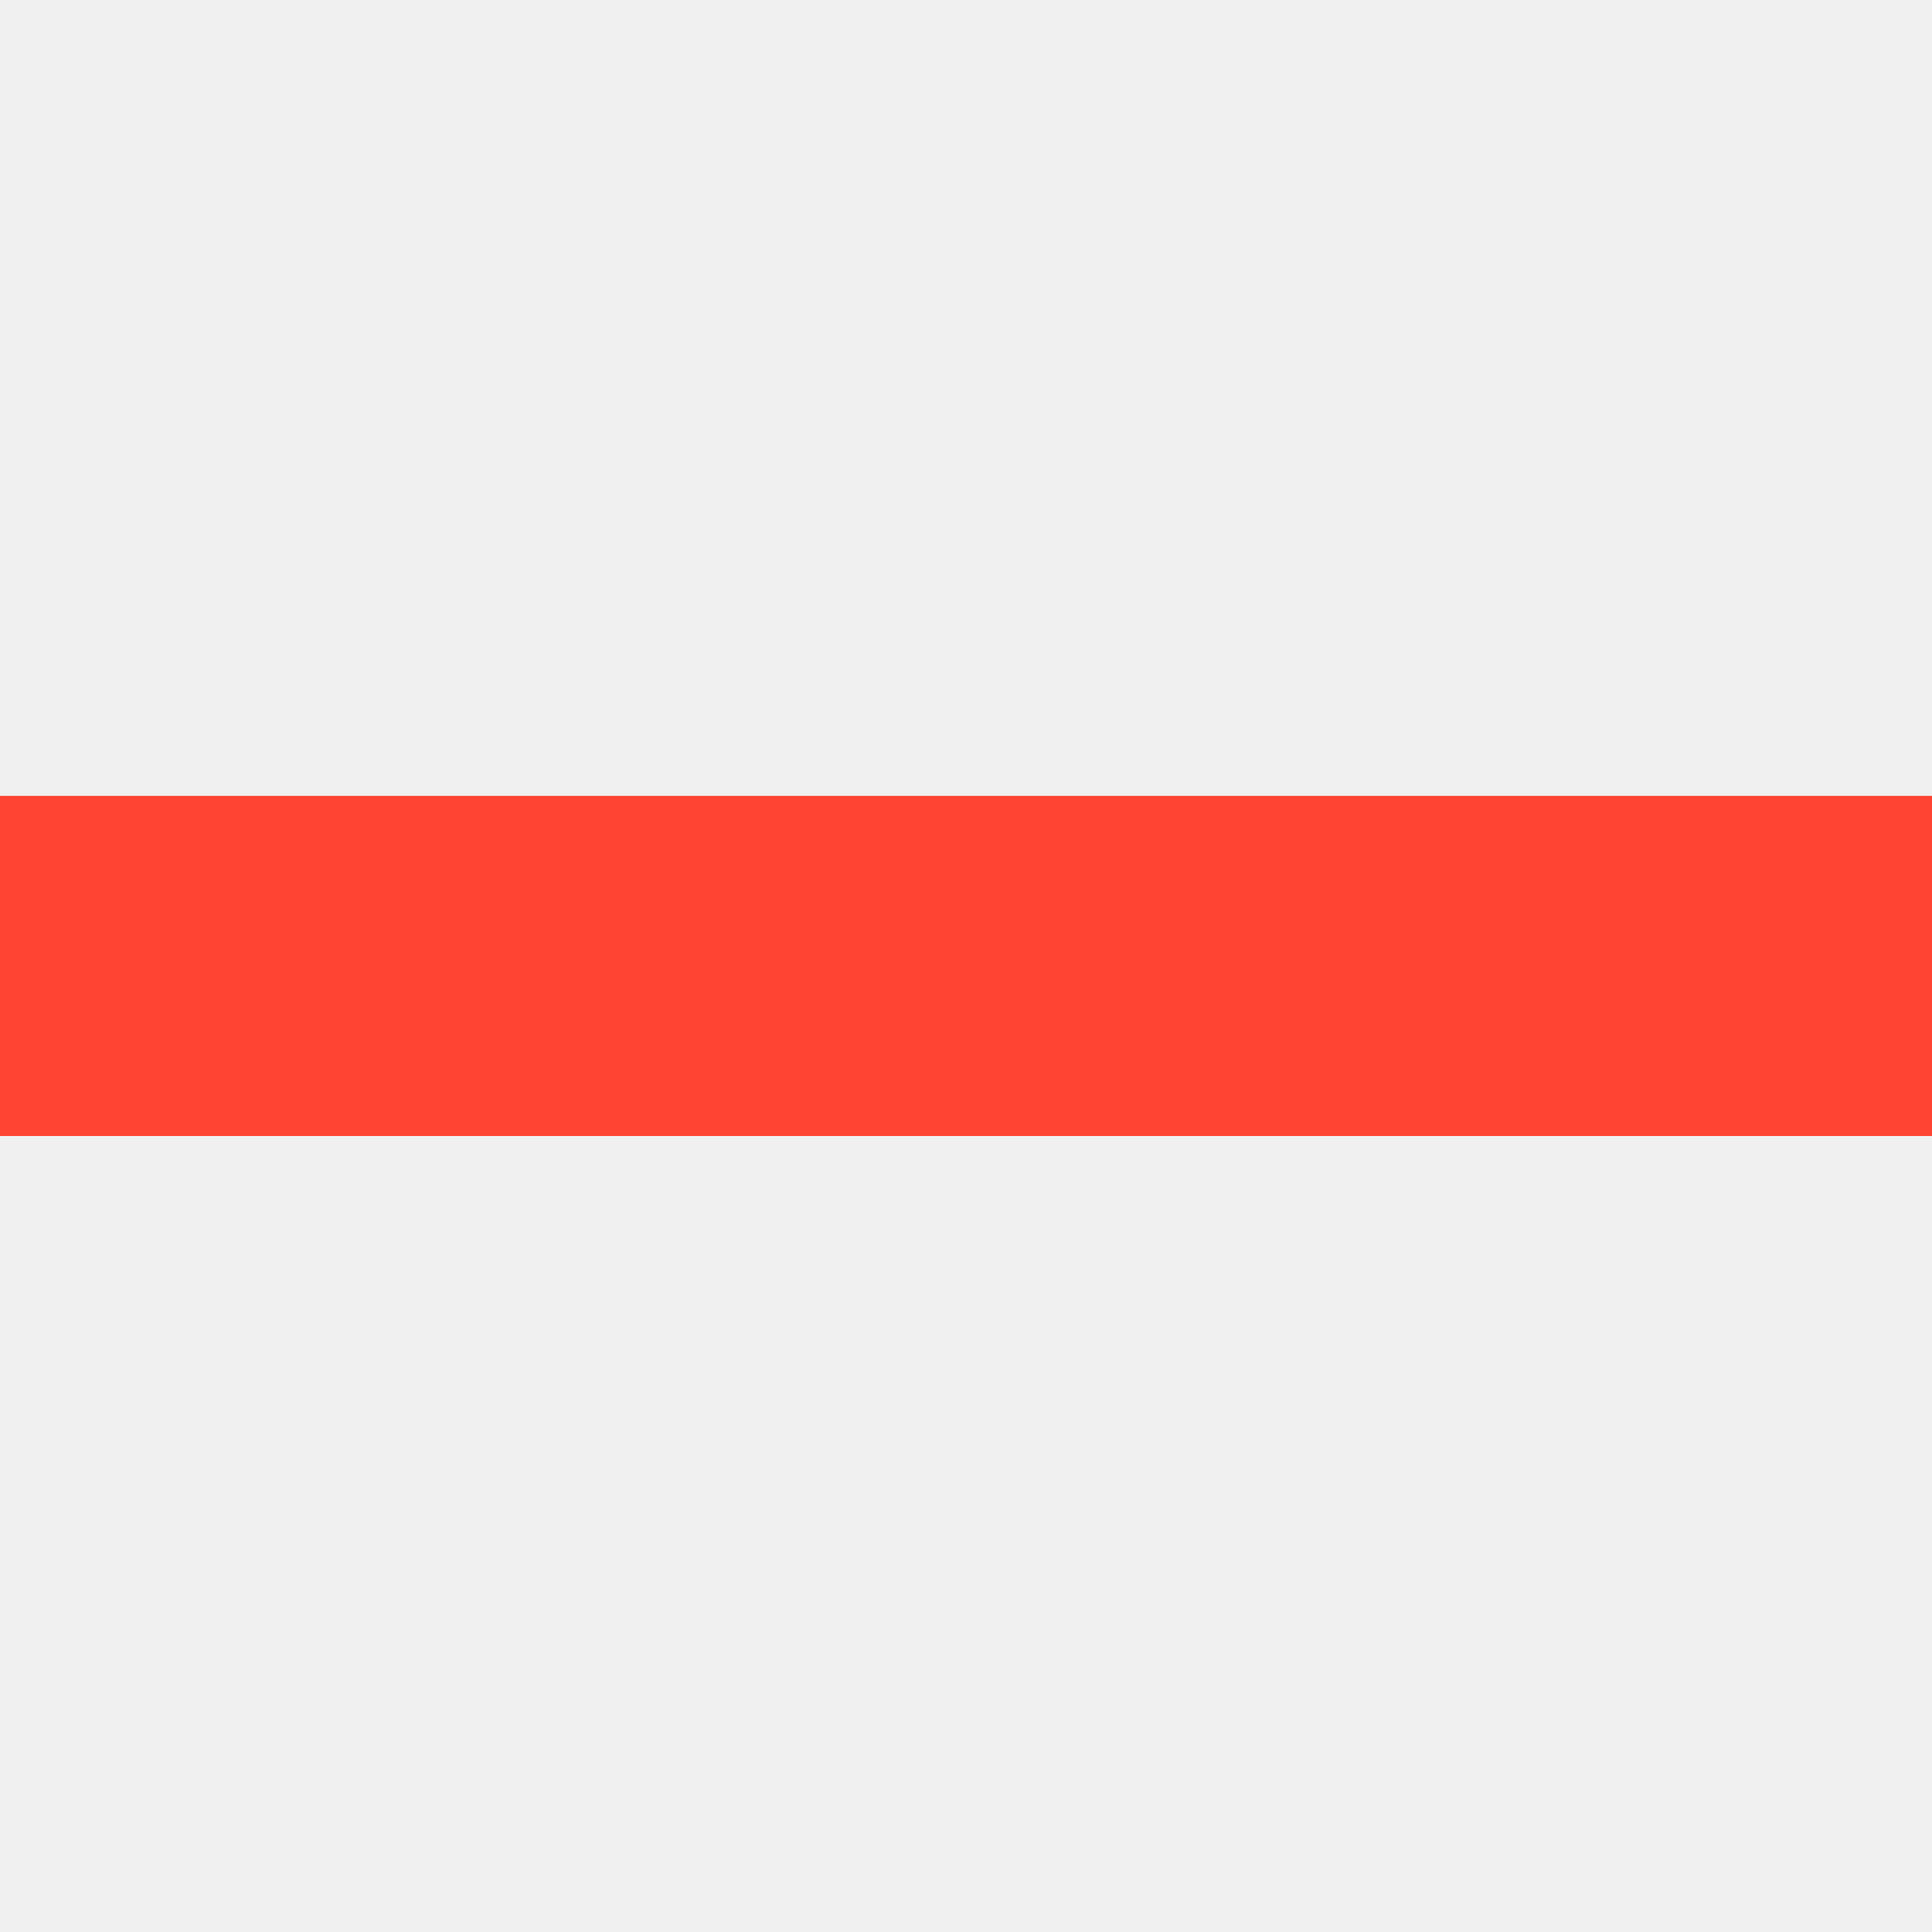
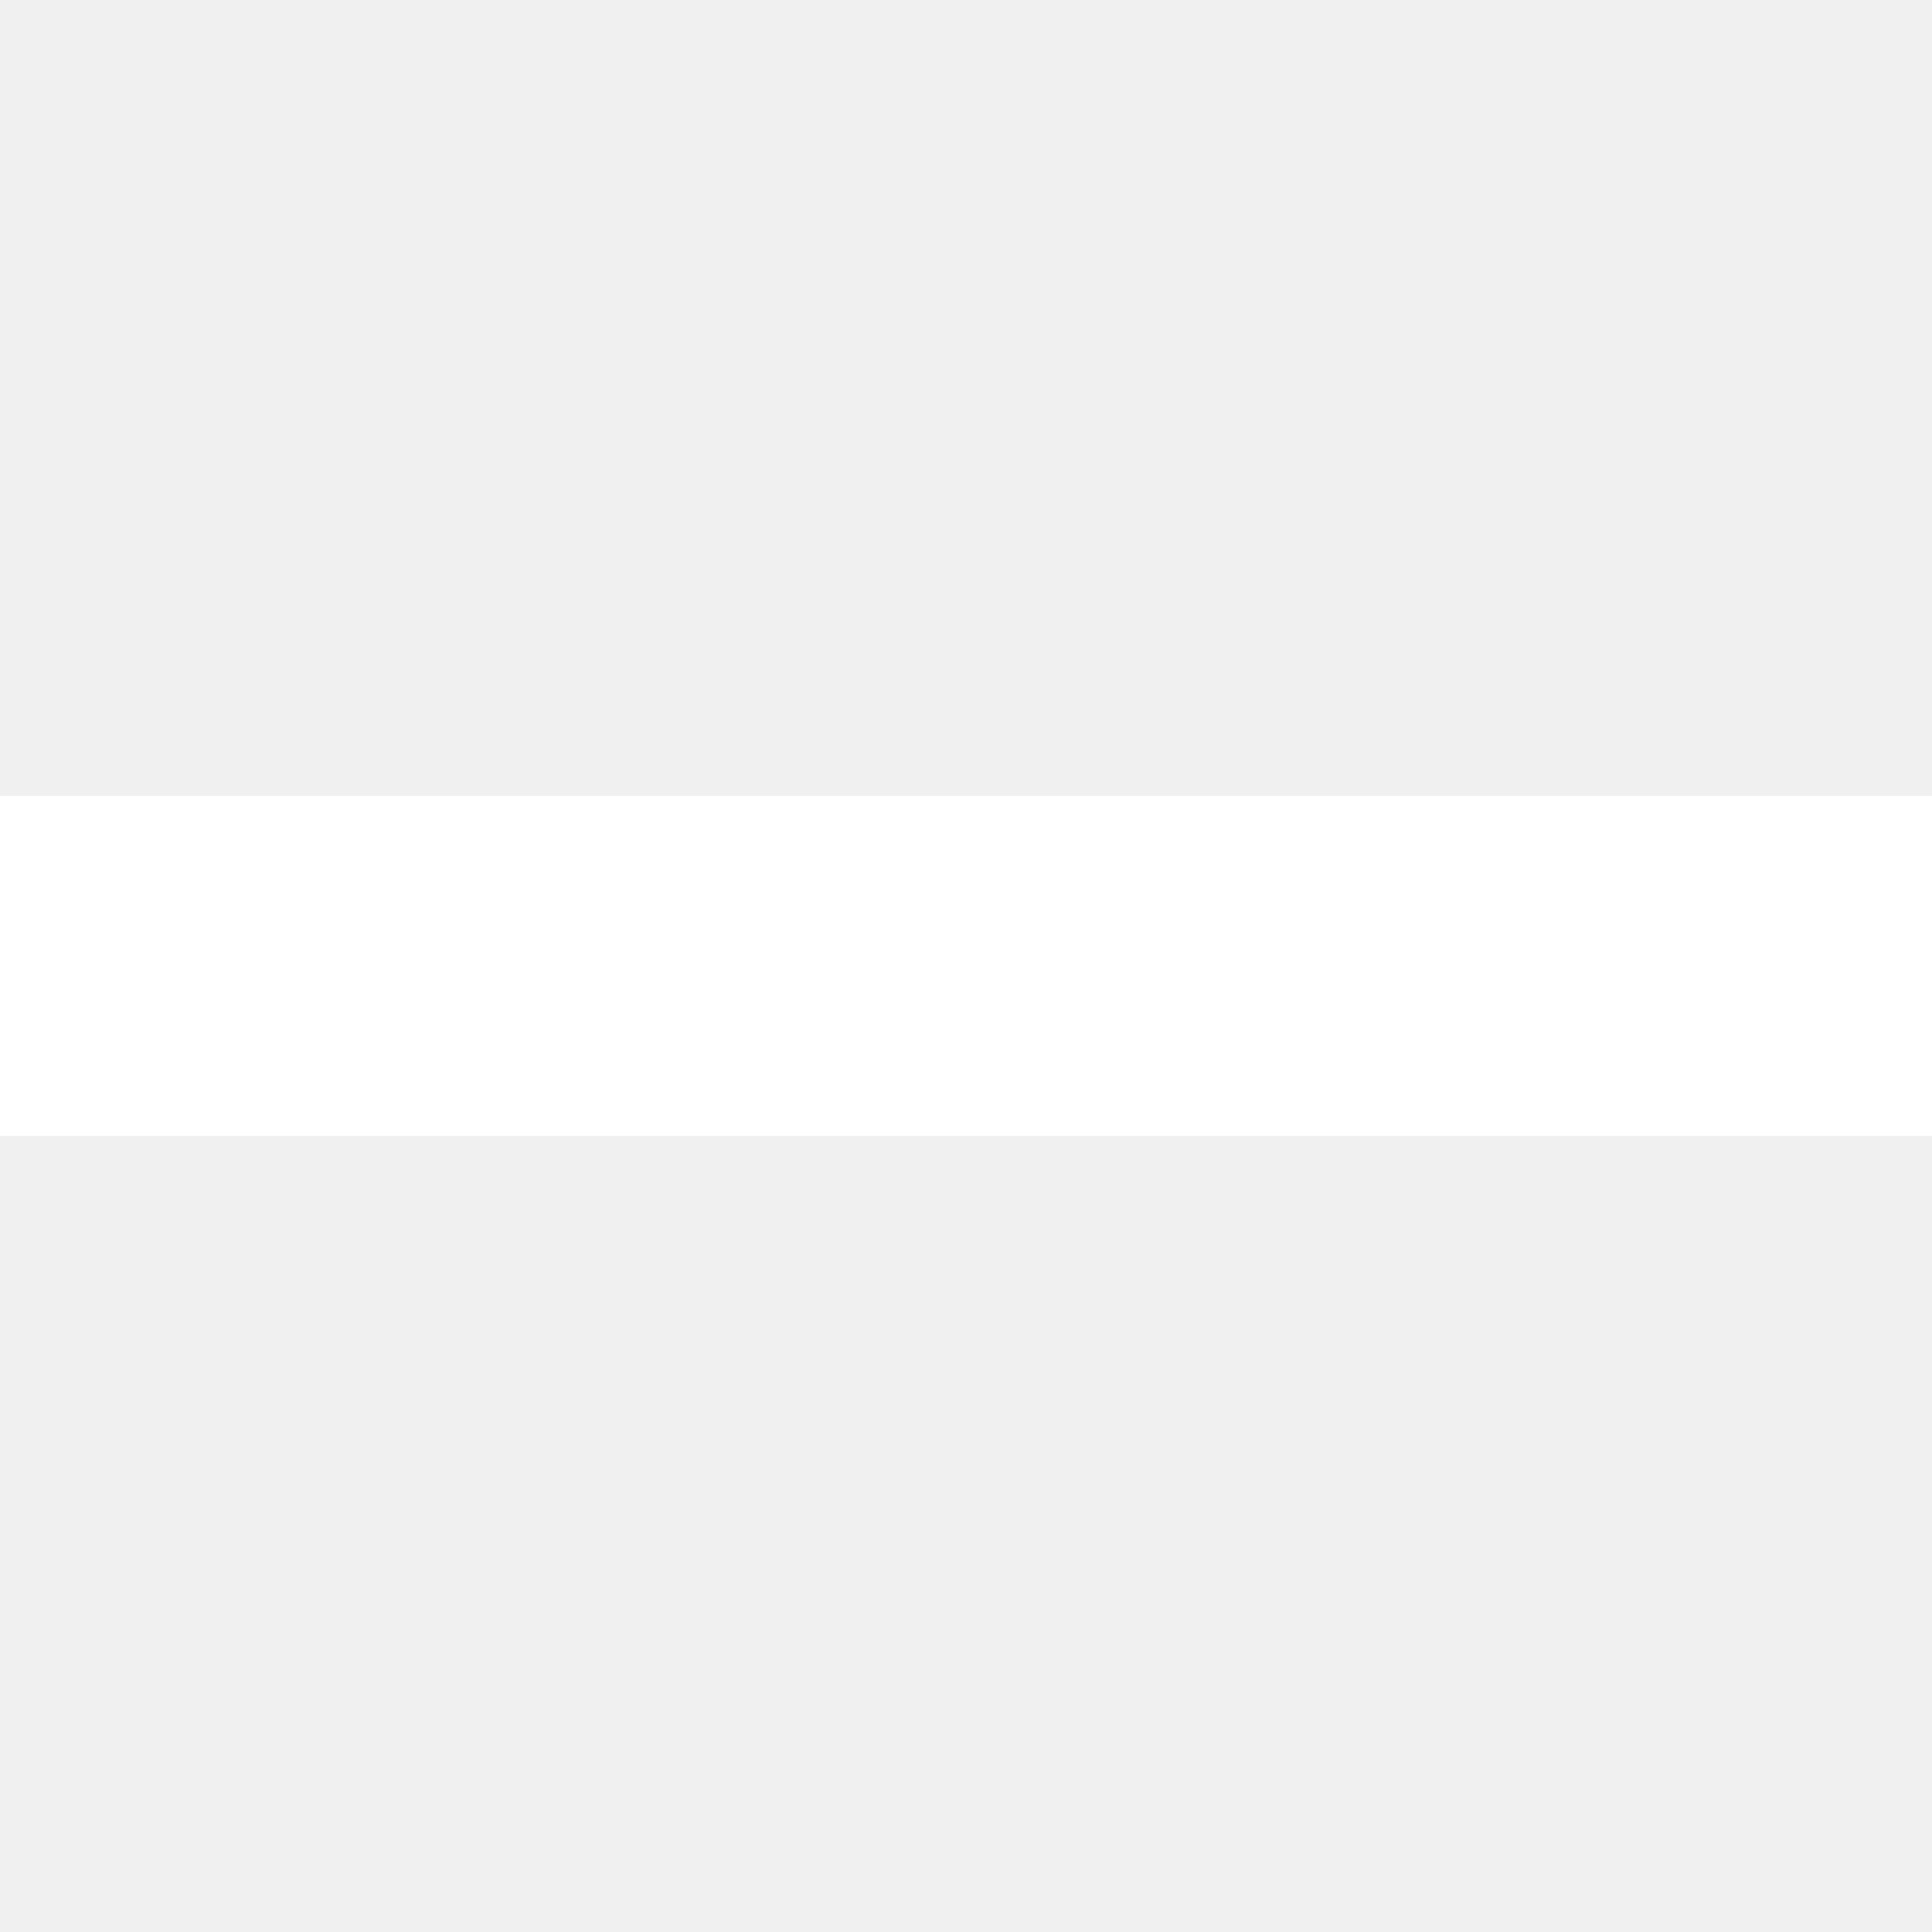
<svg xmlns="http://www.w3.org/2000/svg" id="Layer_1" data-name="Layer 1" viewBox="0 0 16 16">
-   <rect y="6.591" width="16" height="2.817" fill="#f43" />
+   <rect y="6.591" width="16" height="2.817" fill="#fff" />
</svg>
